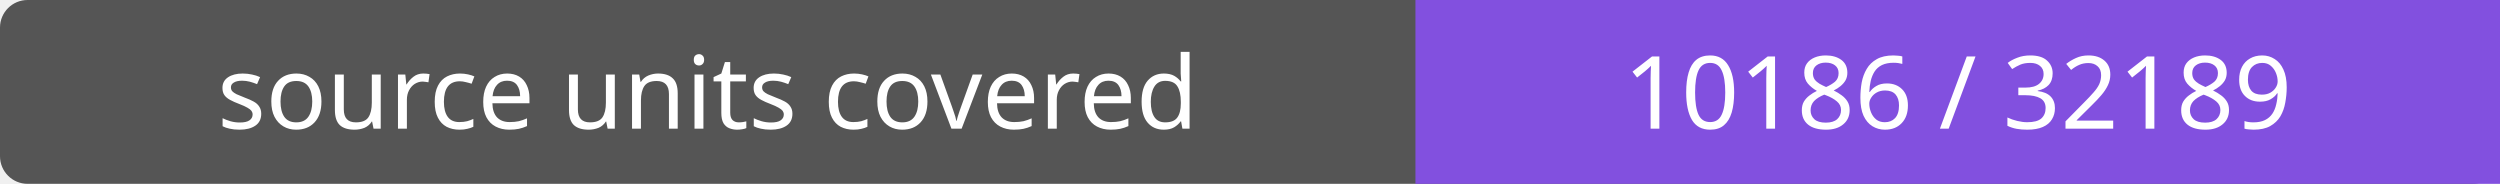
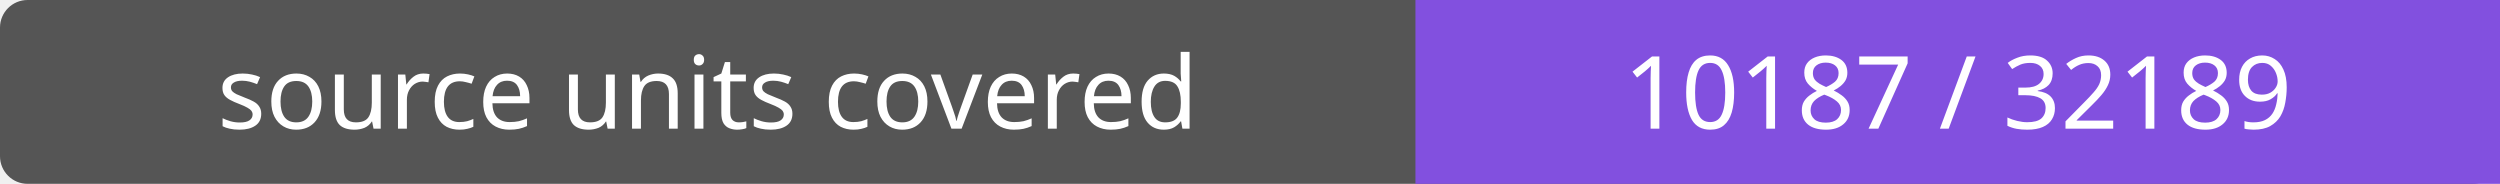
- <svg xmlns="http://www.w3.org/2000/svg" width="272" height="20" role="img" aria-label="source units covered: 10186 / 32189">
+ <svg xmlns="http://www.w3.org/2000/svg" width="272" height="20" role="img" aria-label="source units covered: 10187 / 32189">
  <rect width="272" height="20" rx="3" fill="#555" />
  <path fill="#8250df" d="M154 0h118v20H154z" />
  <g fill="#fff" text-anchor="middle" font-family="Verdana,sans-serif" font-size="11">
    <text x="77.0" y="14">source units covered</text>
-     <text x="213.0" y="14">10186 / 32189</text>
+     <text x="213.0" y="14">10187 / 32189</text>
  </g>
</svg>
